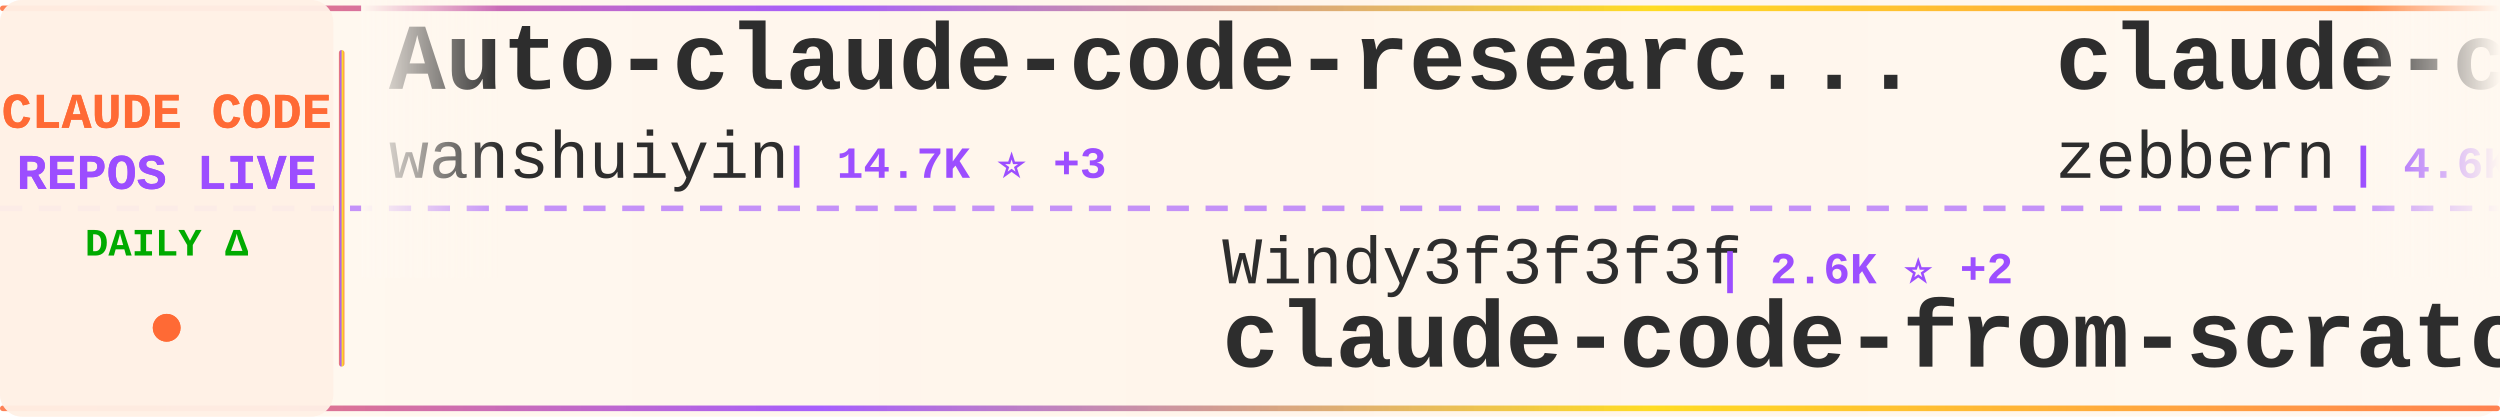
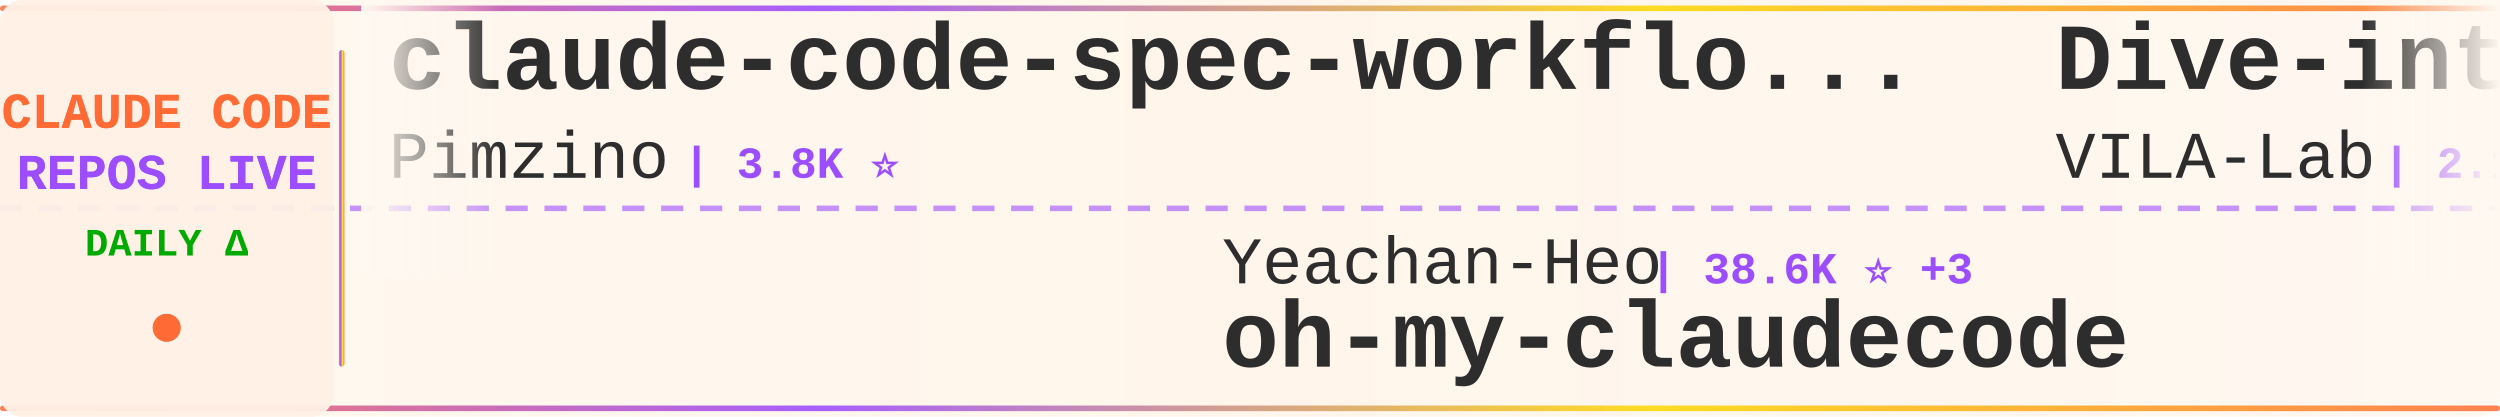
<svg xmlns="http://www.w3.org/2000/svg" width="900" height="150">
  <defs>
    <linearGradient id="tickerBg" x1="0%" y1="0%" x2="100%" y2="0%">
      <stop offset="0%" style="stop-color:#fff8f0;stop-opacity:0.98" />
      <stop offset="50%" style="stop-color:#fff5eb;stop-opacity:1" />
      <stop offset="100%" style="stop-color:#fff8f0;stop-opacity:0.98" />
    </linearGradient>
    <linearGradient id="borderGrad" x1="0%" y1="0%" x2="100%" y2="0%">
      <stop offset="0%" style="stop-color:#FF6B35;stop-opacity:0.85">
        <animate attributeName="stop-opacity" values="0.85;1;0.85" dur="2s" repeatCount="indefinite" />
      </stop>
      <stop offset="33%" style="stop-color:#9C4EFF;stop-opacity:0.9">
        <animate attributeName="stop-opacity" values="0.9;1;0.9" dur="2.2s" repeatCount="indefinite" />
      </stop>
      <stop offset="66%" style="stop-color:#FFD700;stop-opacity:0.85">
        <animate attributeName="stop-opacity" values="0.85;1;0.85" dur="1.8s" repeatCount="indefinite" />
      </stop>
      <stop offset="100%" style="stop-color:#FF6B35;stop-opacity:0.85">
        <animate attributeName="stop-opacity" values="0.85;1;0.85" dur="2s" repeatCount="indefinite" />
      </stop>
    </linearGradient>
    <filter id="textGlow">
      <feGaussianBlur stdDeviation="0.15" result="coloredBlur" />
      <feMerge>
        <feMergeNode in="coloredBlur" />
        <feMergeNode in="SourceGraphic" />
      </feMerge>
    </filter>
    <filter id="metricGlow">
      <feGaussianBlur stdDeviation="0.2" result="coloredBlur" />
      <feMerge>
        <feMergeNode in="coloredBlur" />
        <feMergeNode in="SourceGraphic" />
      </feMerge>
    </filter>
    <linearGradient id="leftFade" x1="0%" y1="0%" x2="100%" y2="0%">
      <stop offset="0%" style="stop-color:#fff8f0;stop-opacity:1" />
      <stop offset="100%" style="stop-color:#fff8f0;stop-opacity:0" />
    </linearGradient>
    <linearGradient id="rightFade" x1="0%" y1="0%" x2="100%" y2="0%">
      <stop offset="0%" style="stop-color:#fff8f0;stop-opacity:0" />
      <stop offset="100%" style="stop-color:#fff8f0;stop-opacity:1" />
    </linearGradient>
  </defs>
  <rect width="900" height="150" fill="url(#tickerBg)" rx="8" />
  <rect x="0" y="2" width="900" height="2" fill="url(#borderGrad)" rx="1" />
  <rect x="0" y="146" width="900" height="2" fill="url(#borderGrad)" rx="1" />
  <line x1="0" y1="75" x2="900" y2="75" stroke="#9C4EFF" stroke-width="2" stroke-dasharray="8 6" opacity="0.6" />
  <rect x="0" y="0" width="120" height="150" fill="#fff0e6" opacity="0.95" rx="8" />
  <text x="60" y="46" font-family="'Courier New', monospace" font-size="18" font-weight="bold" fill="#FF6B35" text-anchor="middle" filter="url(#textGlow)">
    CLAUDE CODE
  </text>
  <text x="60" y="68" font-family="'Courier New', monospace" font-size="18" font-weight="bold" fill="#9C4EFF" text-anchor="middle" filter="url(#textGlow)">
    REPOS LIVE
  </text>
  <text x="60" y="92" font-family="'Courier New', monospace" font-size="14" font-weight="bold" fill="#00aa00" text-anchor="middle">
    DAILY Δ
  </text>
  <circle cx="60" cy="118" r="5" fill="#FF6B35" filter="url(#metricGlow)">
    <animate attributeName="r" values="4;6;4" dur="1.5s" repeatCount="indefinite" />
    <animate attributeName="opacity" values="0.6;1;0.6" dur="1.5s" repeatCount="indefinite" />
  </circle>
  <rect x="122" y="18" width="2" height="114" fill="url(#borderGrad)" rx="1" />
  <clipPath id="tickerClip">
    <rect x="130" y="0" width="770" height="150" />
  </clipPath>
  <g clip-path="url(#tickerClip)">
    <g id="tickerItems">
      <animateTransform attributeName="transform" attributeType="XML" type="translate" from="0 0" to="-3000 0" dur="54s" repeatCount="indefinite" />
      <g transform="translate(0, 0)">
-         <text x="140" y="32" font-family="'Courier New', monospace" font-size="34" font-weight="bold" fill="#2d2d2d">Auto-claude-code-researc...</text>
-         <text x="140" y="64" font-family="'Courier New', monospace" font-size="24" font-weight="normal" fill="#2d2d2d" opacity="1.0">wanshuiyin</text>
-         <text x="282" y="64" font-family="'Courier New', monospace" font-size="16" font-weight="bold" fill="#9C4EFF"> | 14.7K ⭐ +3</text>
+         <text x="140" y="32" font-family="'Courier New', monospace" font-size="34" font-weight="bold" fill="#2d2d2d">claude-code-spec-workflo...</text>
+         <text x="140" y="64" font-family="'Courier New', monospace" font-size="24" font-weight="normal" fill="#2d2d2d" opacity="1.0">Pimzino</text>
+         <text x="246" y="64" font-family="'Courier New', monospace" font-size="16" font-weight="bold" fill="#9C4EFF"> | 3.8K ⭐</text>
      </g>
      <g transform="translate(300, 0)">
-         <text x="140" y="102" font-family="'Courier New', monospace" font-size="24" font-weight="normal" fill="#2d2d2d" opacity="1.0">Windy3f3f3f3f</text>
-         <text x="318" y="102" font-family="'Courier New', monospace" font-size="16" font-weight="bold" fill="#9C4EFF"> | 2.6K ⭐ +2</text>
-         <text x="140" y="132" font-family="'Courier New', monospace" font-size="34" font-weight="bold" fill="#2d2d2d">claude-code-from-scratch</text>
+         <text x="140" y="102" font-family="'Courier New', monospace" font-size="24" font-weight="normal" fill="#2d2d2d" opacity="1.0">Yeachan-Heo</text>
+         <text x="294" y="102" font-family="'Courier New', monospace" font-size="16" font-weight="bold" fill="#9C4EFF"> | 38.6K ⭐ +3</text>
+         <text x="140" y="132" font-family="'Courier New', monospace" font-size="34" font-weight="bold" fill="#2d2d2d">oh-my-claudecode</text>
      </g>
      <g transform="translate(600, 0)">
-         <text x="140" y="32" font-family="'Courier New', monospace" font-size="34" font-weight="bold" fill="#2d2d2d">claude-code-guide</text>
-         <text x="140" y="64" font-family="'Courier New', monospace" font-size="24" font-weight="normal" fill="#2d2d2d" opacity="1.0">zebbern</text>
-         <text x="246" y="64" font-family="'Courier New', monospace" font-size="16" font-weight="bold" fill="#9C4EFF"> | 4.6K ⭐ +2</text>
+         <text x="140" y="32" font-family="'Courier New', monospace" font-size="34" font-weight="bold" fill="#2d2d2d">Dive-into-Claude-Code</text>
+         <text x="140" y="64" font-family="'Courier New', monospace" font-size="24" font-weight="normal" fill="#2d2d2d" opacity="1.0">VILA-Lab</text>
+         <text x="258" y="64" font-family="'Courier New', monospace" font-size="16" font-weight="bold" fill="#9C4EFF"> | 2.1K ⭐</text>
      </g>
      <g transform="translate(900, 0)">
-         <text x="140" y="102" font-family="'Courier New', monospace" font-size="24" font-weight="normal" fill="#2d2d2d" opacity="1.0">disler</text>
-         <text x="234" y="102" font-family="'Courier New', monospace" font-size="16" font-weight="bold" fill="#9C4EFF"> | 3.9K ⭐</text>
-         <text x="140" y="132" font-family="'Courier New', monospace" font-size="34" font-weight="bold" fill="#2d2d2d">claude-code-hooks-master...</text>
+         <text x="140" y="102" font-family="'Courier New', monospace" font-size="24" font-weight="normal" fill="#2d2d2d" opacity="1.0">ccplugins</text>
+         <text x="270" y="102" font-family="'Courier New', monospace" font-size="16" font-weight="bold" fill="#9C4EFF"> | 914 ⭐</text>
+         <text x="140" y="132" font-family="'Courier New', monospace" font-size="34" font-weight="bold" fill="#2d2d2d">awesome-claude-code-plug...</text>
      </g>
      <g transform="translate(1200, 0)">
-         <text x="140" y="32" font-family="'Courier New', monospace" font-size="34" font-weight="bold" fill="#2d2d2d">sc-claude-code-files</text>
-         <text x="140" y="64" font-family="'Courier New', monospace" font-size="24" font-weight="normal" fill="#2d2d2d" opacity="1.0">https-deeplearning-ai</text>
-         <text x="414" y="64" font-family="'Courier New', monospace" font-size="16" font-weight="bold" fill="#9C4EFF"> | 540 ⭐</text>
+         <text x="140" y="32" font-family="'Courier New', monospace" font-size="34" font-weight="bold" fill="#2d2d2d">ClaudeCode</text>
+         <text x="140" y="64" font-family="'Courier New', monospace" font-size="24" font-weight="normal" fill="#2d2d2d" opacity="1.0">guanshan</text>
+         <text x="258" y="64" font-family="'Courier New', monospace" font-size="16" font-weight="bold" fill="#9C4EFF"> | 61 ⭐</text>
      </g>
      <g transform="translate(1500, 0)">
-         <text x="140" y="102" font-family="'Courier New', monospace" font-size="24" font-weight="normal" fill="#2d2d2d" opacity="1.0">nicedreamzapp</text>
-         <text x="318" y="102" font-family="'Courier New', monospace" font-size="16" font-weight="bold" fill="#9C4EFF"> | 3.2K ⭐ -1</text>
-         <text x="140" y="132" font-family="'Courier New', monospace" font-size="34" font-weight="bold" fill="#2d2d2d">claude-code-local</text>
+         <text x="140" y="102" font-family="'Courier New', monospace" font-size="24" font-weight="normal" fill="#2d2d2d" opacity="1.0">777genius</text>
+         <text x="270" y="102" font-family="'Courier New', monospace" font-size="16" font-weight="bold" fill="#9C4EFF"> | 926 ⭐</text>
+         <text x="140" y="132" font-family="'Courier New', monospace" font-size="34" font-weight="bold" fill="#2d2d2d">claude-code-source-code</text>
      </g>
      <g transform="translate(1800, 0)">
-         <text x="140" y="32" font-family="'Courier New', monospace" font-size="34" font-weight="bold" fill="#2d2d2d">Claude-code</text>
-         <text x="140" y="64" font-family="'Courier New', monospace" font-size="24" font-weight="normal" fill="#2d2d2d" opacity="1.0">zstmfhy</text>
-         <text x="246" y="64" font-family="'Courier New', monospace" font-size="16" font-weight="bold" fill="#9C4EFF"> | 190 ⭐</text>
+         <text x="140" y="32" font-family="'Courier New', monospace" font-size="34" font-weight="bold" fill="#2d2d2d">Claude-Code</text>
+         <text x="140" y="64" font-family="'Courier New', monospace" font-size="24" font-weight="normal" fill="#2d2d2d" opacity="1.0">OrcaWhisper</text>
+         <text x="294" y="64" font-family="'Courier New', monospace" font-size="16" font-weight="bold" fill="#9C4EFF"> | 90 ⭐</text>
      </g>
      <g transform="translate(2100, 0)">
-         <text x="140" y="102" font-family="'Courier New', monospace" font-size="24" font-weight="normal" fill="#2d2d2d" opacity="1.0">Cranot</text>
-         <text x="234" y="102" font-family="'Courier New', monospace" font-size="16" font-weight="bold" fill="#9C4EFF"> | 2.9K ⭐</text>
-         <text x="140" y="132" font-family="'Courier New', monospace" font-size="34" font-weight="bold" fill="#2d2d2d">claude-code-guide</text>
+         <text x="140" y="102" font-family="'Courier New', monospace" font-size="24" font-weight="normal" fill="#2d2d2d" opacity="1.0">asgeirtj</text>
+         <text x="258" y="102" font-family="'Courier New', monospace" font-size="16" font-weight="bold" fill="#9C4EFF"> | 63.0K ⭐ +11</text>
+         <text x="140" y="132" font-family="'Courier New', monospace" font-size="34" font-weight="bold" fill="#2d2d2d">system_prompts_leaks</text>
      </g>
      <g transform="translate(2400, 0)">
-         <text x="140" y="32" font-family="'Courier New', monospace" font-size="34" font-weight="bold" fill="#2d2d2d">my-claude-code-setup</text>
-         <text x="140" y="64" font-family="'Courier New', monospace" font-size="24" font-weight="normal" fill="#2d2d2d" opacity="1.0">centminmod</text>
-         <text x="282" y="64" font-family="'Courier New', monospace" font-size="16" font-weight="bold" fill="#9C4EFF"> | 2.6K ⭐</text>
+         <text x="140" y="32" font-family="'Courier New', monospace" font-size="34" font-weight="bold" fill="#2d2d2d">ralph-claude-code</text>
+         <text x="140" y="64" font-family="'Courier New', monospace" font-size="24" font-weight="normal" fill="#2d2d2d" opacity="1.0">frankbria</text>
+         <text x="270" y="64" font-family="'Courier New', monospace" font-size="16" font-weight="bold" fill="#9C4EFF"> | 9.6K ⭐ +1</text>
      </g>
      <g transform="translate(2700, 0)">
-         <text x="140" y="102" font-family="'Courier New', monospace" font-size="24" font-weight="normal" fill="#2d2d2d" opacity="1.0">luyao618</text>
-         <text x="258" y="102" font-family="'Courier New', monospace" font-size="16" font-weight="bold" fill="#9C4EFF"> | 1.7K ⭐</text>
-         <text x="140" y="132" font-family="'Courier New', monospace" font-size="34" font-weight="bold" fill="#2d2d2d">Claude-Code-Source-Study</text>
+         <text x="140" y="102" font-family="'Courier New', monospace" font-size="24" font-weight="normal" fill="#2d2d2d" opacity="1.0">musistudio</text>
+         <text x="282" y="102" font-family="'Courier New', monospace" font-size="16" font-weight="bold" fill="#9C4EFF"> | 36.7K ⭐ +1</text>
+         <text x="140" y="132" font-family="'Courier New', monospace" font-size="34" font-weight="bold" fill="#2d2d2d">claude-code-router</text>
      </g>
      <g transform="translate(3000, 0)">
-         <text x="140" y="32" font-family="'Courier New', monospace" font-size="34" font-weight="bold" fill="#2d2d2d">Auto-claude-code-researc...</text>
-         <text x="140" y="64" font-family="'Courier New', monospace" font-size="24" font-weight="normal" fill="#2d2d2d" opacity="1.0">wanshuiyin</text>
-         <text x="282" y="64" font-family="'Courier New', monospace" font-size="16" font-weight="bold" fill="#9C4EFF"> | 14.7K ⭐ +3</text>
+         <text x="140" y="32" font-family="'Courier New', monospace" font-size="34" font-weight="bold" fill="#2d2d2d">claude-code-spec-workflo...</text>
+         <text x="140" y="64" font-family="'Courier New', monospace" font-size="24" font-weight="normal" fill="#2d2d2d" opacity="1.0">Pimzino</text>
+         <text x="246" y="64" font-family="'Courier New', monospace" font-size="16" font-weight="bold" fill="#9C4EFF"> | 3.8K ⭐</text>
      </g>
      <g transform="translate(3300, 0)">
-         <text x="140" y="102" font-family="'Courier New', monospace" font-size="24" font-weight="normal" fill="#2d2d2d" opacity="1.0">Windy3f3f3f3f</text>
-         <text x="318" y="102" font-family="'Courier New', monospace" font-size="16" font-weight="bold" fill="#9C4EFF"> | 2.6K ⭐ +2</text>
-         <text x="140" y="132" font-family="'Courier New', monospace" font-size="34" font-weight="bold" fill="#2d2d2d">claude-code-from-scratch</text>
+         <text x="140" y="102" font-family="'Courier New', monospace" font-size="24" font-weight="normal" fill="#2d2d2d" opacity="1.0">Yeachan-Heo</text>
+         <text x="294" y="102" font-family="'Courier New', monospace" font-size="16" font-weight="bold" fill="#9C4EFF"> | 38.6K ⭐ +3</text>
+         <text x="140" y="132" font-family="'Courier New', monospace" font-size="34" font-weight="bold" fill="#2d2d2d">oh-my-claudecode</text>
      </g>
      <g transform="translate(3600, 0)">
-         <text x="140" y="32" font-family="'Courier New', monospace" font-size="34" font-weight="bold" fill="#2d2d2d">claude-code-guide</text>
-         <text x="140" y="64" font-family="'Courier New', monospace" font-size="24" font-weight="normal" fill="#2d2d2d" opacity="1.0">zebbern</text>
-         <text x="246" y="64" font-family="'Courier New', monospace" font-size="16" font-weight="bold" fill="#9C4EFF"> | 4.6K ⭐ +2</text>
+         <text x="140" y="32" font-family="'Courier New', monospace" font-size="34" font-weight="bold" fill="#2d2d2d">Dive-into-Claude-Code</text>
+         <text x="140" y="64" font-family="'Courier New', monospace" font-size="24" font-weight="normal" fill="#2d2d2d" opacity="1.0">VILA-Lab</text>
+         <text x="258" y="64" font-family="'Courier New', monospace" font-size="16" font-weight="bold" fill="#9C4EFF"> | 2.1K ⭐</text>
      </g>
      <g transform="translate(3900, 0)">
-         <text x="140" y="102" font-family="'Courier New', monospace" font-size="24" font-weight="normal" fill="#2d2d2d" opacity="1.0">disler</text>
-         <text x="234" y="102" font-family="'Courier New', monospace" font-size="16" font-weight="bold" fill="#9C4EFF"> | 3.9K ⭐</text>
-         <text x="140" y="132" font-family="'Courier New', monospace" font-size="34" font-weight="bold" fill="#2d2d2d">claude-code-hooks-master...</text>
+         <text x="140" y="102" font-family="'Courier New', monospace" font-size="24" font-weight="normal" fill="#2d2d2d" opacity="1.0">ccplugins</text>
+         <text x="270" y="102" font-family="'Courier New', monospace" font-size="16" font-weight="bold" fill="#9C4EFF"> | 914 ⭐</text>
+         <text x="140" y="132" font-family="'Courier New', monospace" font-size="34" font-weight="bold" fill="#2d2d2d">awesome-claude-code-plug...</text>
      </g>
    </g>
  </g>
  <rect x="130" y="0" width="50" height="100" fill="url(#leftFade)" />
  <rect x="850" y="0" width="50" height="100" fill="url(#rightFade)" />
</svg>
